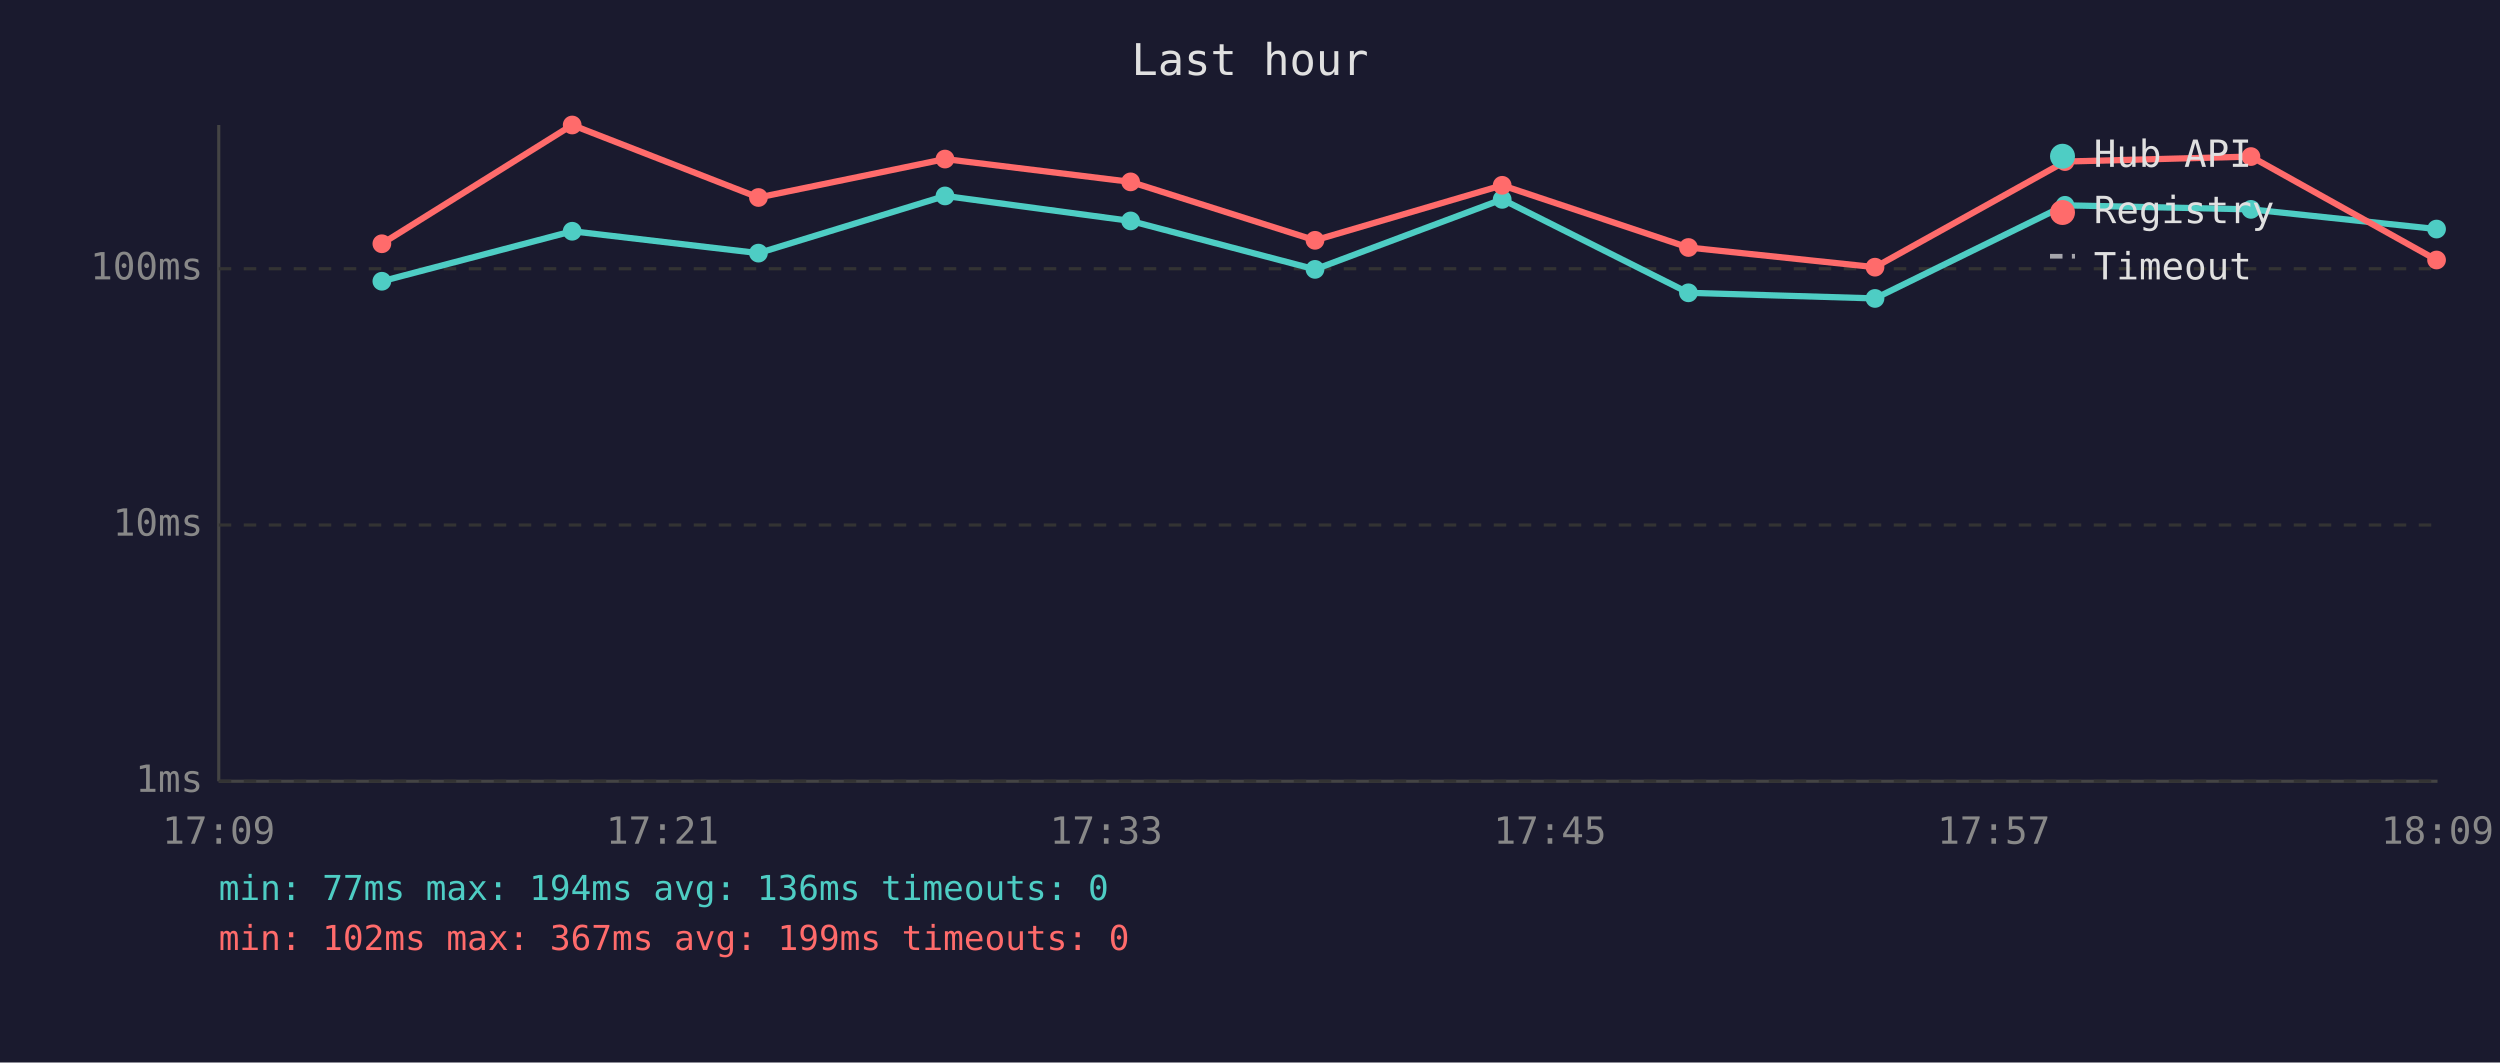
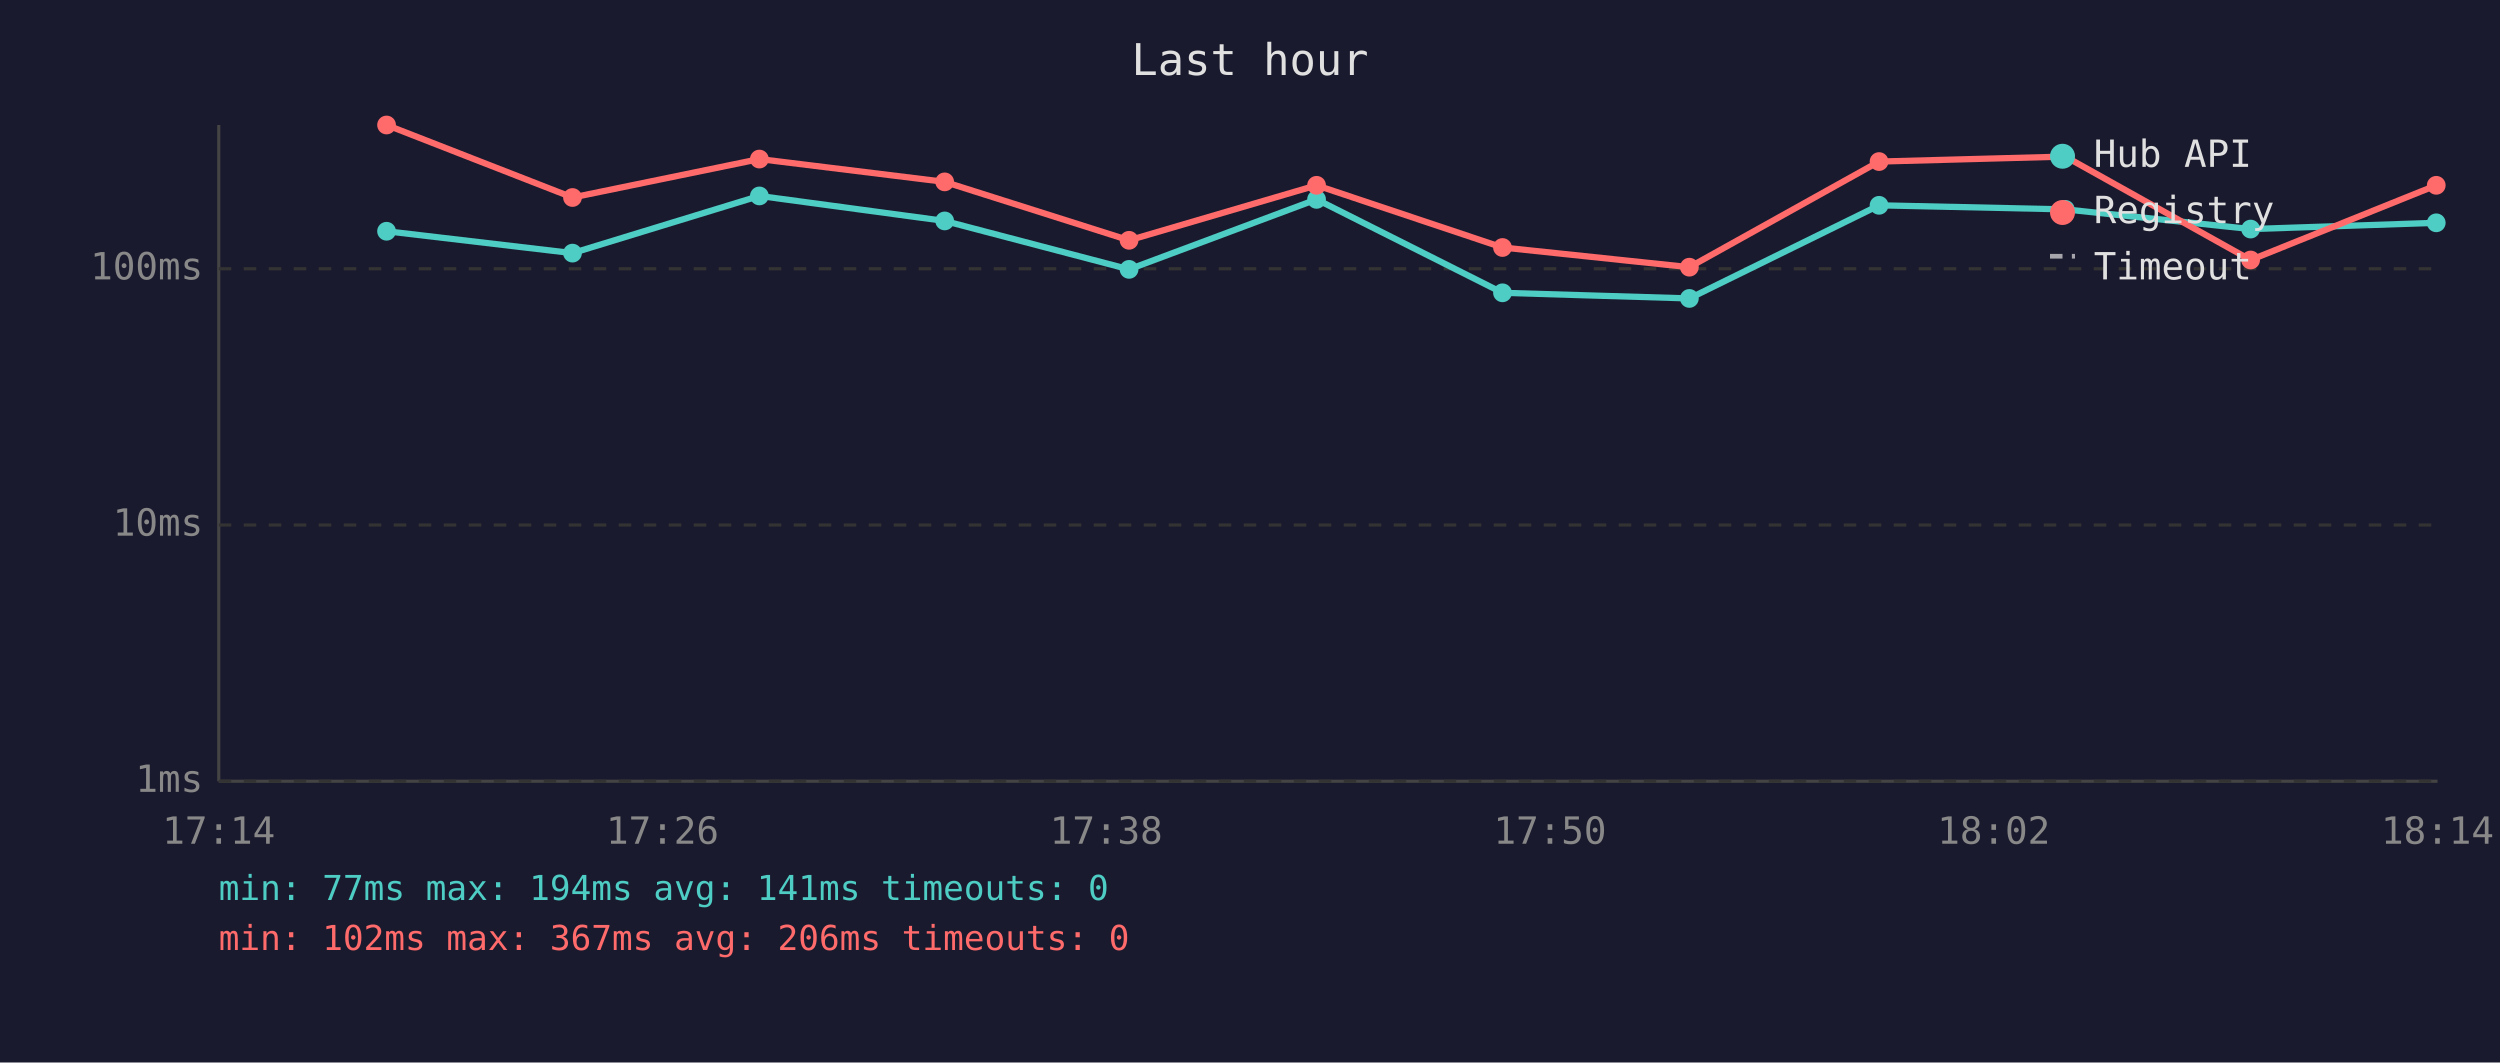
<svg xmlns="http://www.w3.org/2000/svg" viewBox="0 0 800 340" font-family="monospace" font-size="12">
  <rect width="800" height="340" fill="#1a1a2e" />
  <text x="400" y="24" fill="#e0e0e0" font-size="14" text-anchor="middle">Last hour</text>
  <line x1="70" y1="40" x2="70" y2="250" stroke="#444" stroke-width="1" />
  <line x1="70" y1="250" x2="780" y2="250" stroke="#444" stroke-width="1" />
  <line x1="70" y1="250" x2="780" y2="250" stroke="#333" stroke-width="1" stroke-dasharray="4" />
  <text x="65" y="250" fill="#888" text-anchor="end" dominant-baseline="middle">1ms</text>
  <line x1="70" y1="168" x2="780" y2="168" stroke="#333" stroke-width="1" stroke-dasharray="4" />
  <text x="65" y="168" fill="#888" text-anchor="end" dominant-baseline="middle">10ms</text>
  <line x1="70" y1="86" x2="780" y2="86" stroke="#333" stroke-width="1" stroke-dasharray="4" />
  <text x="65" y="86" fill="#888" text-anchor="end" dominant-baseline="middle">100ms</text>
-   <text x="70" y="270" fill="#888" text-anchor="middle">17:09</text>
-   <text x="212" y="270" fill="#888" text-anchor="middle">17:21</text>
-   <text x="354" y="270" fill="#888" text-anchor="middle">17:33</text>
-   <text x="496" y="270" fill="#888" text-anchor="middle">17:45</text>
-   <text x="638" y="270" fill="#888" text-anchor="middle">17:57</text>
-   <text x="780" y="270" fill="#888" text-anchor="middle">18:09</text>
-   <polyline points="122.2,90.0 183.1,74.0 242.7,81.0 302.4,62.7 361.8,70.7 420.8,86.2 480.7,63.8 540.3,93.7 600.0,95.5 660.8,65.7 720.3,67.0 779.7,73.3" fill="none" stroke="#4ecdc4" stroke-width="2" opacity="1" />
-   <circle cx="122.2" cy="90.0" r="3" fill="#4ecdc4" />
-   <circle cx="183.1" cy="74.0" r="3" fill="#4ecdc4" />
-   <circle cx="242.7" cy="81.0" r="3" fill="#4ecdc4" />
-   <circle cx="302.4" cy="62.7" r="3" fill="#4ecdc4" />
-   <circle cx="361.8" cy="70.7" r="3" fill="#4ecdc4" />
-   <circle cx="420.8" cy="86.2" r="3" fill="#4ecdc4" />
-   <circle cx="480.7" cy="63.8" r="3" fill="#4ecdc4" />
-   <circle cx="540.3" cy="93.7" r="3" fill="#4ecdc4" />
-   <circle cx="600.0" cy="95.5" r="3" fill="#4ecdc4" />
-   <circle cx="660.8" cy="65.7" r="3" fill="#4ecdc4" />
-   <circle cx="720.3" cy="67.0" r="3" fill="#4ecdc4" />
-   <circle cx="779.7" cy="73.3" r="3" fill="#4ecdc4" />
-   <polyline points="122.2,78.0 183.1,40.0 242.7,63.2 302.4,50.9 361.8,58.2 420.8,76.9 480.7,59.3 540.3,79.2 600.0,85.5 660.8,51.7 720.3,50.1 779.7,83.2" fill="none" stroke="#ff6b6b" stroke-width="2" opacity="1" />
-   <circle cx="122.2" cy="78.0" r="3" fill="#ff6b6b" />
-   <circle cx="183.1" cy="40.0" r="3" fill="#ff6b6b" />
-   <circle cx="242.7" cy="63.2" r="3" fill="#ff6b6b" />
-   <circle cx="302.4" cy="50.9" r="3" fill="#ff6b6b" />
-   <circle cx="361.8" cy="58.2" r="3" fill="#ff6b6b" />
-   <circle cx="420.8" cy="76.9" r="3" fill="#ff6b6b" />
-   <circle cx="480.7" cy="59.3" r="3" fill="#ff6b6b" />
-   <circle cx="540.3" cy="79.2" r="3" fill="#ff6b6b" />
-   <circle cx="600.0" cy="85.5" r="3" fill="#ff6b6b" />
-   <circle cx="660.8" cy="51.7" r="3" fill="#ff6b6b" />
-   <circle cx="720.3" cy="50.1" r="3" fill="#ff6b6b" />
-   <circle cx="779.7" cy="83.2" r="3" fill="#ff6b6b" />
+   <text x="70" y="270" fill="#888" text-anchor="middle">17:14</text>
+   <text x="212" y="270" fill="#888" text-anchor="middle">17:26</text>
+   <text x="354" y="270" fill="#888" text-anchor="middle">17:38</text>
+   <text x="496" y="270" fill="#888" text-anchor="middle">17:50</text>
+   <text x="638" y="270" fill="#888" text-anchor="middle">18:02</text>
+   <text x="780" y="270" fill="#888" text-anchor="middle">18:14</text>
+   <polyline points="123.7,74.0 183.2,81.0 243.0,62.7 302.3,70.7 361.3,86.2 421.3,63.8 480.8,93.7 540.6,95.5 601.3,65.7 660.9,67.0 720.2,73.3 779.6,71.3" fill="none" stroke="#4ecdc4" stroke-width="2" opacity="1" />
+   <circle cx="123.7" cy="74.0" r="3" fill="#4ecdc4" />
+   <circle cx="183.2" cy="81.0" r="3" fill="#4ecdc4" />
+   <circle cx="243.0" cy="62.7" r="3" fill="#4ecdc4" />
+   <circle cx="302.3" cy="70.7" r="3" fill="#4ecdc4" />
+   <circle cx="361.3" cy="86.2" r="3" fill="#4ecdc4" />
+   <circle cx="421.3" cy="63.8" r="3" fill="#4ecdc4" />
+   <circle cx="480.8" cy="93.7" r="3" fill="#4ecdc4" />
+   <circle cx="540.6" cy="95.5" r="3" fill="#4ecdc4" />
+   <circle cx="601.3" cy="65.7" r="3" fill="#4ecdc4" />
+   <circle cx="660.9" cy="67.0" r="3" fill="#4ecdc4" />
+   <circle cx="720.2" cy="73.3" r="3" fill="#4ecdc4" />
+   <circle cx="779.6" cy="71.3" r="3" fill="#4ecdc4" />
+   <polyline points="123.7,40.0 183.2,63.2 243.0,50.9 302.3,58.2 361.3,76.9 421.3,59.3 480.8,79.2 540.6,85.5 601.3,51.7 660.9,50.1 720.2,83.2 779.6,59.3" fill="none" stroke="#ff6b6b" stroke-width="2" opacity="1" />
+   <circle cx="123.7" cy="40.0" r="3" fill="#ff6b6b" />
+   <circle cx="183.2" cy="63.2" r="3" fill="#ff6b6b" />
+   <circle cx="243.0" cy="50.9" r="3" fill="#ff6b6b" />
+   <circle cx="302.3" cy="58.2" r="3" fill="#ff6b6b" />
+   <circle cx="361.3" cy="76.9" r="3" fill="#ff6b6b" />
+   <circle cx="421.3" cy="59.3" r="3" fill="#ff6b6b" />
+   <circle cx="480.8" cy="79.2" r="3" fill="#ff6b6b" />
+   <circle cx="540.6" cy="85.5" r="3" fill="#ff6b6b" />
+   <circle cx="601.3" cy="51.7" r="3" fill="#ff6b6b" />
+   <circle cx="660.9" cy="50.1" r="3" fill="#ff6b6b" />
+   <circle cx="720.2" cy="83.2" r="3" fill="#ff6b6b" />
+   <circle cx="779.6" cy="59.3" r="3" fill="#ff6b6b" />
  <circle cx="660" cy="50" r="4" fill="#4ecdc4" />
  <text x="670" y="50" fill="#e0e0e0" dominant-baseline="middle">Hub API</text>
  <circle cx="660" cy="68" r="4" fill="#ff6b6b" />
  <text x="670" y="68" fill="#e0e0e0" dominant-baseline="middle">Registry</text>
  <line x1="656" y1="82" x2="664" y2="82" stroke="#e0e0e0" stroke-width="1.5" stroke-dasharray="4,3" opacity="0.7" />
  <text x="670" y="86" fill="#e0e0e0" dominant-baseline="middle">Timeout</text>
-   <text x="70" y="288" fill="#4ecdc4" font-size="11">min: 77ms  max: 194ms  avg: 136ms  timeouts: 0</text>
-   <text x="70" y="304" fill="#ff6b6b" font-size="11">min: 102ms  max: 367ms  avg: 199ms  timeouts: 0</text>
+   <text x="70" y="288" fill="#4ecdc4" font-size="11">min: 77ms  max: 194ms  avg: 141ms  timeouts: 0</text>
+   <text x="70" y="304" fill="#ff6b6b" font-size="11">min: 102ms  max: 367ms  avg: 206ms  timeouts: 0</text>
</svg>
